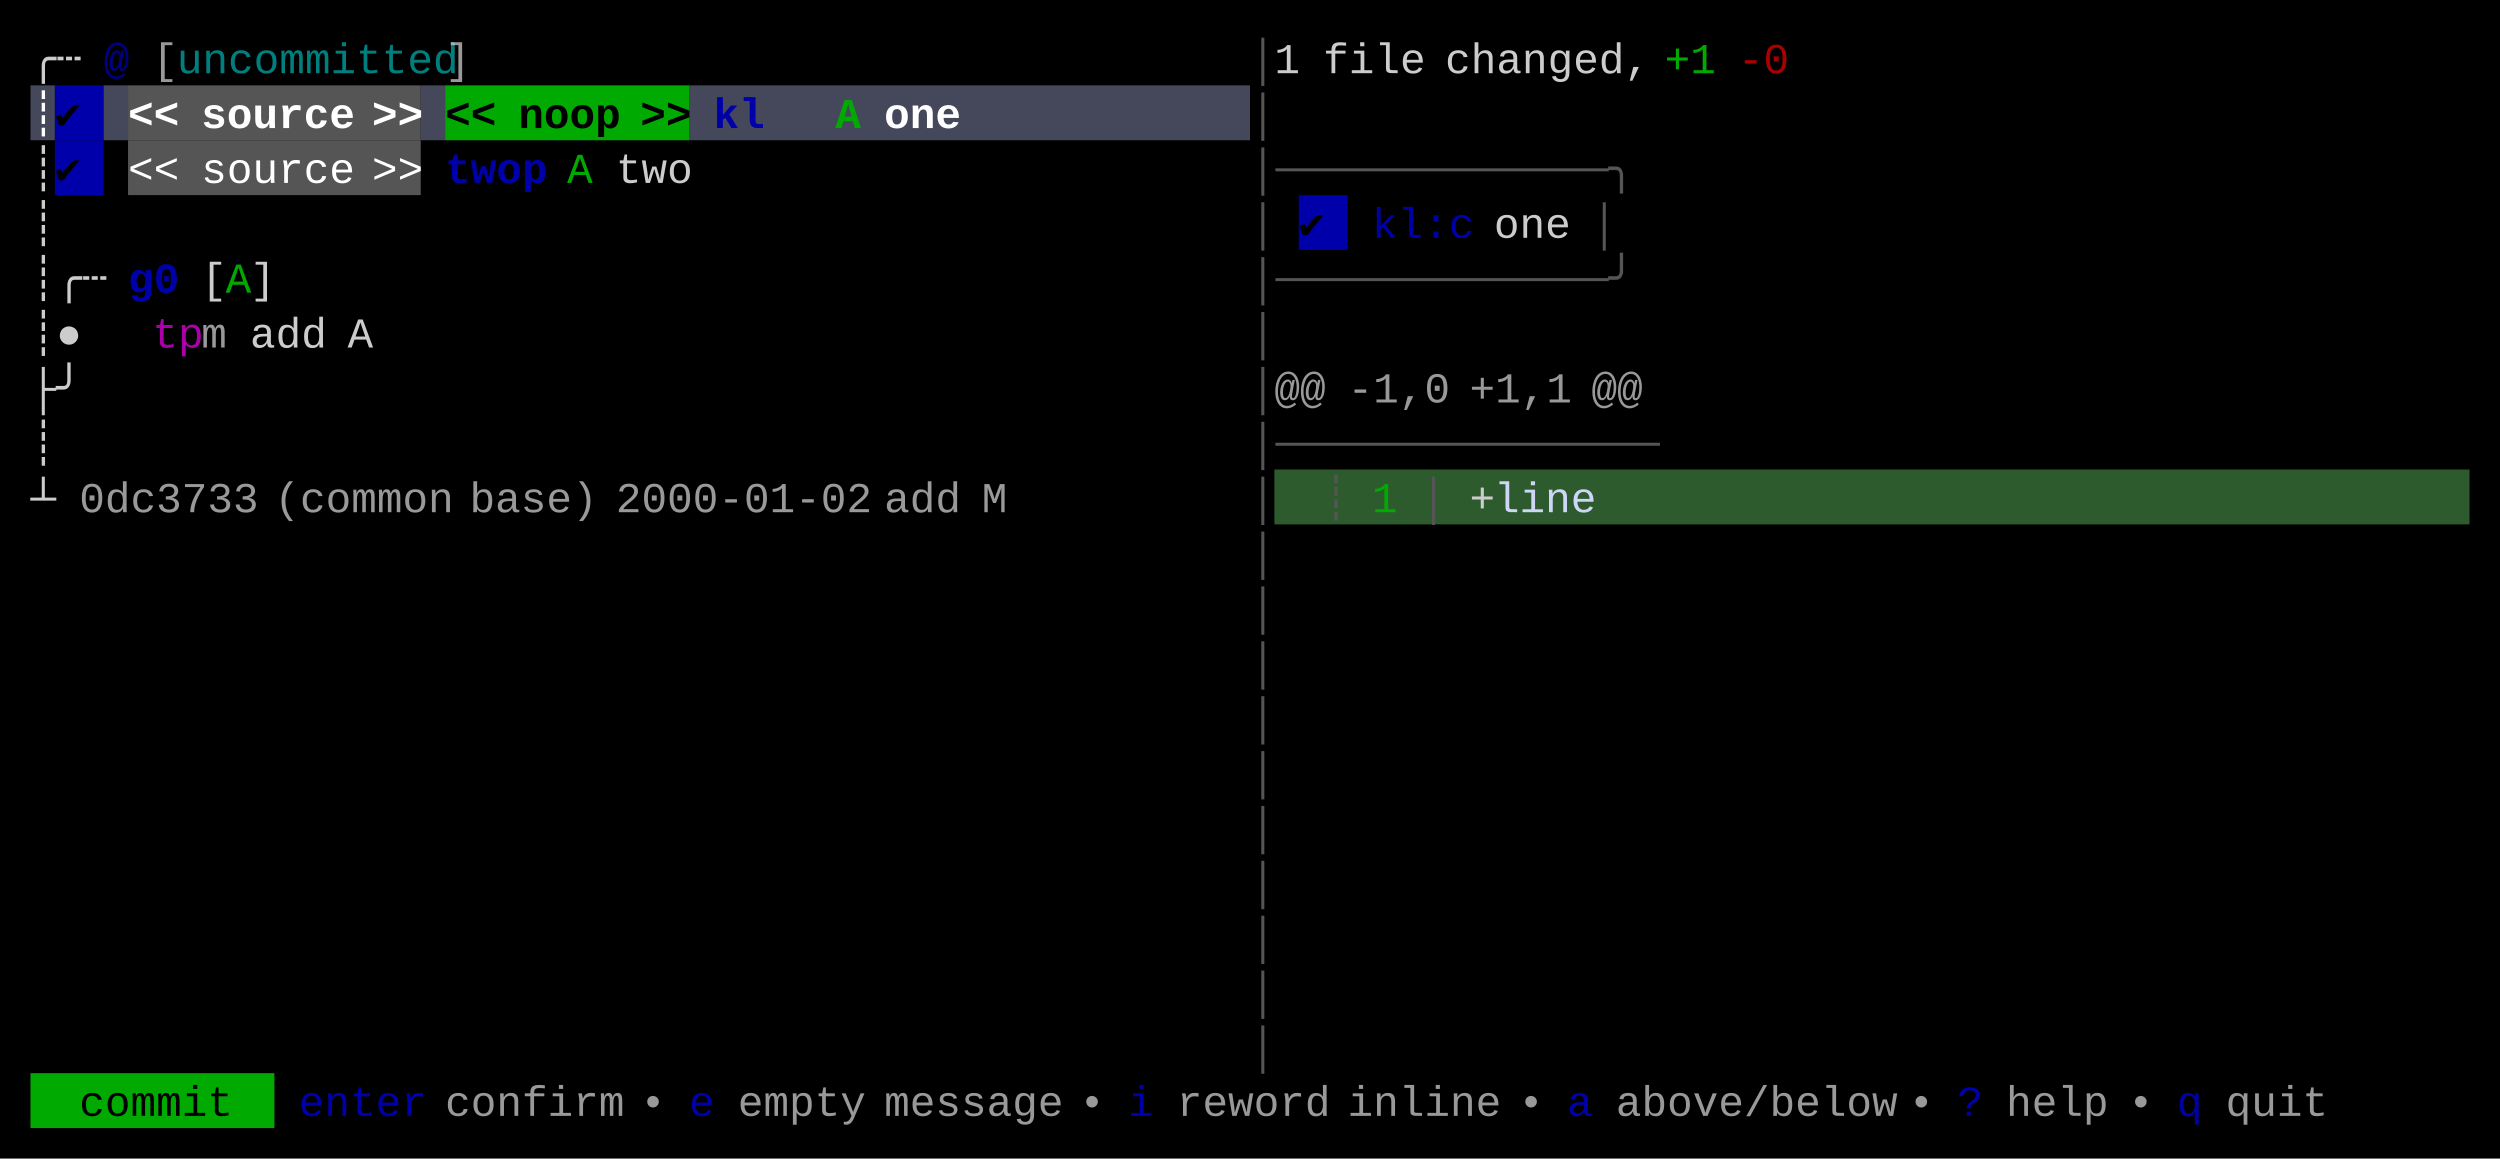
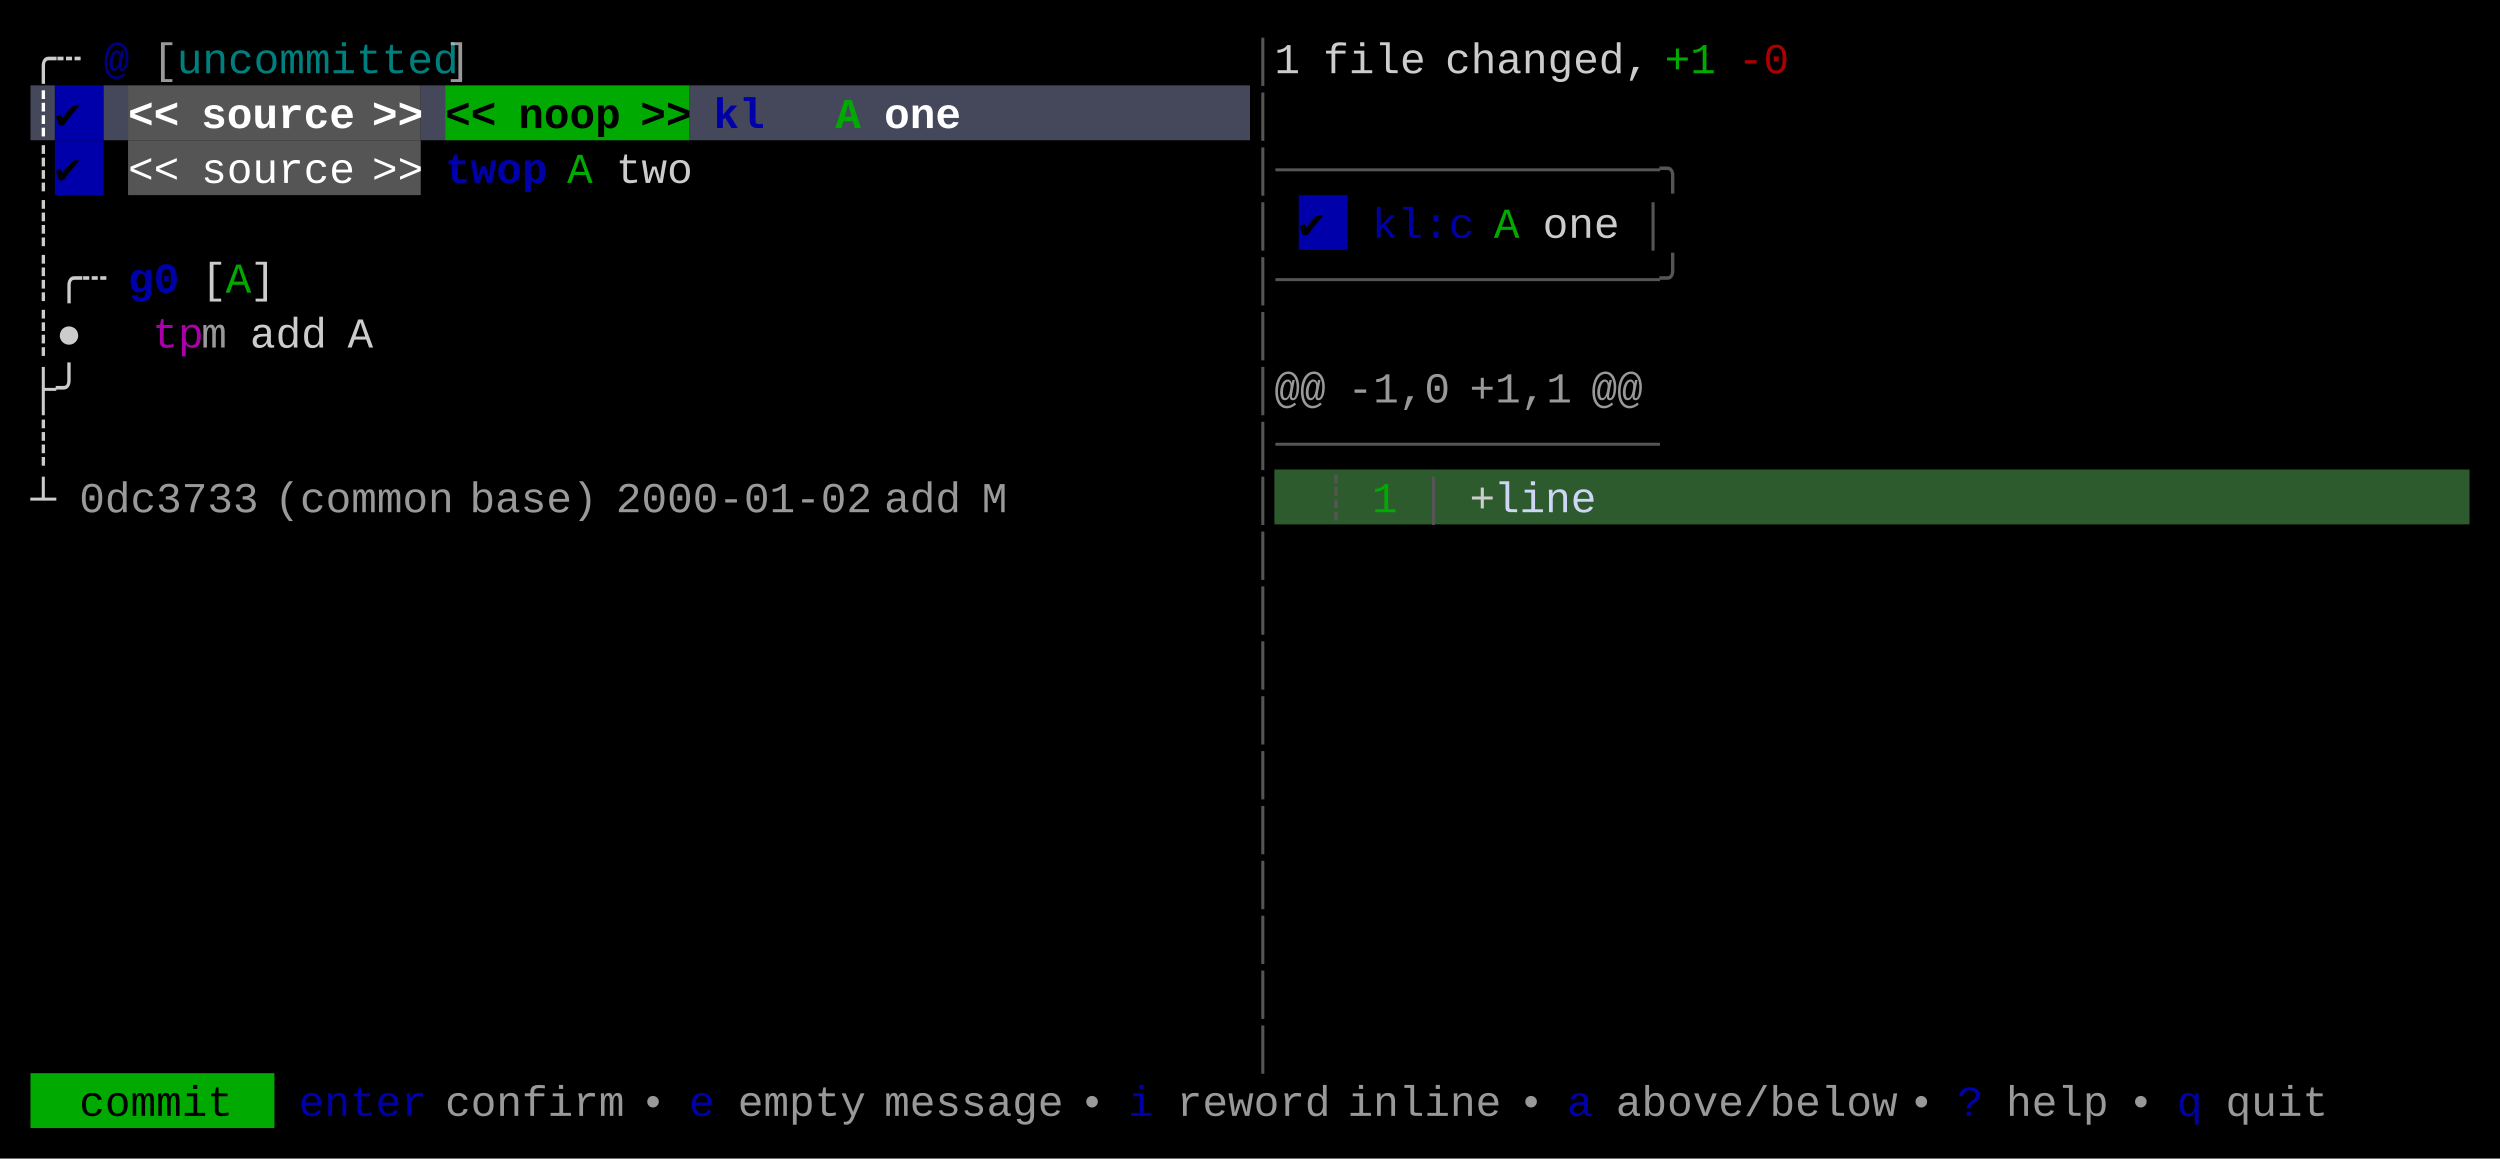
<svg xmlns="http://www.w3.org/2000/svg" width="820" height="380" viewBox="0 0 820 380">
  <rect x="0" y="0" width="820" height="380" fill="#000000" />
  <rect x="10" y="28" width="8" height="18" fill="#45475A" />
  <rect x="18" y="28" width="16" height="18" fill="#0000AA" />
  <rect x="34" y="28" width="8" height="18" fill="#45475A" />
  <rect x="42" y="28" width="96" height="18" fill="#555555" />
  <rect x="138" y="28" width="8" height="18" fill="#45475A" />
  <rect x="146" y="28" width="80" height="18" fill="#00AA00" />
  <rect x="226" y="28" width="184" height="18" fill="#45475A" />
  <rect x="18" y="46" width="16" height="18" fill="#0000AA" />
  <rect x="42" y="46" width="96" height="18" fill="#555555" />
  <rect x="426" y="64" width="16" height="18" fill="#0000AA" />
  <rect x="418" y="154" width="392" height="18" fill="#2D5B2D" />
  <rect x="10" y="352" width="80" height="18" fill="#00AA00" />
  <g font-family="Menlo, Monaco, 'Courier New', monospace" font-size="14" xml:space="preserve">
    <text x="10 18" y="24" style="fill:#CCCCCC;">╭┄</text>
    <text x="34" y="24" style="fill:#0000AA;font-weight:bold;opacity:0.75;">@</text>
    <text x="50" y="24" style="fill:#CCCCCC;opacity:0.75;">[</text>
    <text x="58 66 74 82 90 98 106 114 122 130 138" y="24" style="fill:#00AAAA;opacity:0.75;">uncommitted</text>
    <text x="146" y="24" style="fill:#CCCCCC;opacity:0.75;">]</text>
    <text x="410" y="24" style="fill:#555555;">│</text>
    <text x="418" y="24" style="fill:#CCCCCC;">1</text>
    <text x="434 442 450 458" y="24" style="fill:#CCCCCC;">file</text>
    <text x="474 482 490 498 506 514 522 530" y="24" style="fill:#CCCCCC;">changed,</text>
    <text x="546 554" y="24" style="fill:#00AA00;">+1</text>
    <text x="570 578" y="24" style="fill:#AA0000;">-0</text>
    <text x="10" y="42" style="fill:#FFFFFF;font-weight:bold;">┊</text>
    <text x="18" y="42" style="fill:#000000;font-weight:bold;">✔︎</text>
    <text x="42 50" y="42" style="fill:#FFFFFF;font-weight:bold;">&lt;&lt;</text>
    <text x="66 74 82 90 98 106" y="42" style="fill:#FFFFFF;font-weight:bold;">source</text>
    <text x="122 130" y="42" style="fill:#FFFFFF;font-weight:bold;">&gt;&gt;</text>
    <text x="146 154" y="42" style="fill:#000000;font-weight:bold;">&lt;&lt;</text>
    <text x="170 178 186 194" y="42" style="fill:#000000;font-weight:bold;">noop</text>
    <text x="210 218" y="42" style="fill:#000000;font-weight:bold;">&gt;&gt;</text>
    <text x="234 242" y="42" style="fill:#0000AA;font-weight:bold;">kl</text>
    <text x="274" y="42" style="fill:#00AA00;font-weight:bold;">A</text>
    <text x="290 298 306" y="42" style="fill:#FFFFFF;font-weight:bold;">one</text>
    <text x="410" y="42" style="fill:#555555;">│</text>
    <text x="10" y="60" style="fill:#CCCCCC;">┊</text>
    <text x="18" y="60" style="fill:#000000;">✔︎</text>
    <text x="42 50" y="60" style="fill:#FFFFFF;">&lt;&lt;</text>
    <text x="66 74 82 90 98 106" y="60" style="fill:#FFFFFF;">source</text>
    <text x="122 130" y="60" style="fill:#FFFFFF;">&gt;&gt;</text>
    <text x="146 154 162 170" y="60" style="fill:#0000AA;font-weight:bold;">twop</text>
    <text x="186" y="60" style="fill:#00AA00;">A</text>
    <text x="202 210 218" y="60" style="fill:#CCCCCC;">two</text>
-     <text x="410 418 426 434 442 450 458 466 474 482 490 498 506 514 522" y="60" style="fill:#555555;">│─────────────╮</text>
+     <text x="410 418 426 434 442 450 458 466 474 482 490 498 506 514 522 530 538" y="60" style="fill:#555555;">│───────────────╮</text>
    <text x="10" y="78" style="fill:#CCCCCC;">┊</text>
    <text x="410" y="78" style="fill:#555555;">│</text>
    <text x="426" y="78" style="fill:#000000;">✔︎</text>
    <text x="450 458 466 474" y="78" style="fill:#0000AA;">kl:c</text>
-     <text x="490 498 506" y="78" style="fill:#CCCCCC;">one</text>
-     <text x="522" y="78" style="fill:#555555;">│</text>
+     <text x="490" y="78" style="fill:#00AA00;">A</text>
+     <text x="506 514 522" y="78" style="fill:#CCCCCC;">one</text>
+     <text x="538" y="78" style="fill:#555555;">│</text>
    <text x="10 18 26" y="96" style="fill:#CCCCCC;">┊╭┄</text>
    <text x="42 50" y="96" style="fill:#0000AA;font-weight:bold;">g0</text>
    <text x="66" y="96" style="fill:#CCCCCC;">[</text>
    <text x="74" y="96" style="fill:#00AA00;">A</text>
    <text x="82" y="96" style="fill:#CCCCCC;">]</text>
-     <text x="410 418 426 434 442 450 458 466 474 482 490 498 506 514 522" y="96" style="fill:#555555;">│─────────────╯</text>
+     <text x="410 418 426 434 442 450 458 466 474 482 490 498 506 514 522 530 538" y="96" style="fill:#555555;">│───────────────╯</text>
    <text x="10 18" y="114" style="fill:#CCCCCC;">┊●</text>
    <text x="50 58" y="114" style="fill:#AA00AA;">tp</text>
    <text x="66" y="114" style="fill:#CCCCCC;opacity:0.75;">m</text>
    <text x="82 90 98" y="114" style="fill:#CCCCCC;">add</text>
    <text x="114" y="114" style="fill:#CCCCCC;">A</text>
    <text x="410" y="114" style="fill:#555555;">│</text>
    <text x="10 18" y="132" style="fill:#CCCCCC;">├╯</text>
    <text x="410" y="132" style="fill:#555555;">│</text>
    <text x="418 426" y="132" style="fill:#CCCCCC;opacity:0.75;">@@</text>
    <text x="442 450 458 466" y="132" style="fill:#CCCCCC;opacity:0.75;">-1,0</text>
    <text x="482 490 498 506" y="132" style="fill:#CCCCCC;opacity:0.75;">+1,1</text>
    <text x="522 530" y="132" style="fill:#CCCCCC;opacity:0.75;">@@</text>
    <text x="10" y="150" style="fill:#CCCCCC;">┊</text>
    <text x="410 418 426 434 442 450 458 466 474 482 490 498 506 514 522 530" y="150" style="fill:#555555;">│───────────────</text>
    <text x="10" y="168" style="fill:#CCCCCC;">┴</text>
    <text x="26 34 42 50 58 66 74" y="168" style="fill:#CCCCCC;opacity:0.75;">0dc3733</text>
    <text x="90 98 106 114 122 130 138" y="168" style="fill:#CCCCCC;opacity:0.75;">(common</text>
    <text x="154 162 170 178 186" y="168" style="fill:#CCCCCC;opacity:0.75;">base)</text>
    <text x="202 210 218 226 234 242 250 258 266 274" y="168" style="fill:#CCCCCC;opacity:0.75;">2000-01-02</text>
    <text x="290 298 306" y="168" style="fill:#CCCCCC;opacity:0.75;">add</text>
    <text x="322" y="168" style="fill:#CCCCCC;opacity:0.75;">M</text>
    <text x="410" y="168" style="fill:#555555;">│</text>
    <text x="434" y="168" style="fill:#555555;">┊</text>
    <text x="450" y="168" style="fill:#00AA00;">1</text>
    <text x="466" y="168" style="fill:#555555;">│</text>
    <text x="482" y="168" style="fill:#CCCCCC;">+</text>
    <text x="490 498 506 514" y="168" style="fill:#CDD6F4;">line</text>
    <text x="410" y="186" style="fill:#555555;">│</text>
    <text x="410" y="204" style="fill:#555555;">│</text>
    <text x="410" y="222" style="fill:#555555;">│</text>
    <text x="410" y="240" style="fill:#555555;">│</text>
    <text x="410" y="258" style="fill:#555555;">│</text>
    <text x="410" y="276" style="fill:#555555;">│</text>
    <text x="410" y="294" style="fill:#555555;">│</text>
    <text x="410" y="312" style="fill:#555555;">│</text>
    <text x="410" y="330" style="fill:#555555;">│</text>
    <text x="410" y="348" style="fill:#555555;">│</text>
    <text x="26 34 42 50 58 66" y="366" style="fill:#000000;">commit</text>
    <text x="98 106 114 122 130" y="366" style="fill:#0000AA;">enter</text>
    <text x="146 154 162 170 178 186 194" y="366" style="fill:#CCCCCC;opacity:0.75;">confirm</text>
    <text x="210" y="366" style="fill:#CCCCCC;opacity:0.75;">•</text>
    <text x="226" y="366" style="fill:#0000AA;">e</text>
    <text x="242 250 258 266 274" y="366" style="fill:#CCCCCC;opacity:0.75;">empty</text>
    <text x="290 298 306 314 322 330 338" y="366" style="fill:#CCCCCC;opacity:0.75;">message</text>
    <text x="354" y="366" style="fill:#CCCCCC;opacity:0.75;">•</text>
    <text x="370" y="366" style="fill:#0000AA;">i</text>
    <text x="386 394 402 410 418 426" y="366" style="fill:#CCCCCC;opacity:0.75;">reword</text>
    <text x="442 450 458 466 474 482" y="366" style="fill:#CCCCCC;opacity:0.75;">inline</text>
    <text x="498" y="366" style="fill:#CCCCCC;opacity:0.75;">•</text>
    <text x="514" y="366" style="fill:#0000AA;">a</text>
    <text x="530 538 546 554 562 570 578 586 594 602 610" y="366" style="fill:#CCCCCC;opacity:0.75;">above/below</text>
    <text x="626" y="366" style="fill:#CCCCCC;opacity:0.75;">•</text>
    <text x="642" y="366" style="fill:#0000AA;">?</text>
    <text x="658 666 674 682" y="366" style="fill:#CCCCCC;opacity:0.75;">help</text>
    <text x="698" y="366" style="fill:#CCCCCC;opacity:0.75;">•</text>
    <text x="714" y="366" style="fill:#0000AA;">q</text>
    <text x="730 738 746 754" y="366" style="fill:#CCCCCC;opacity:0.75;">quit</text>
  </g>
</svg>
